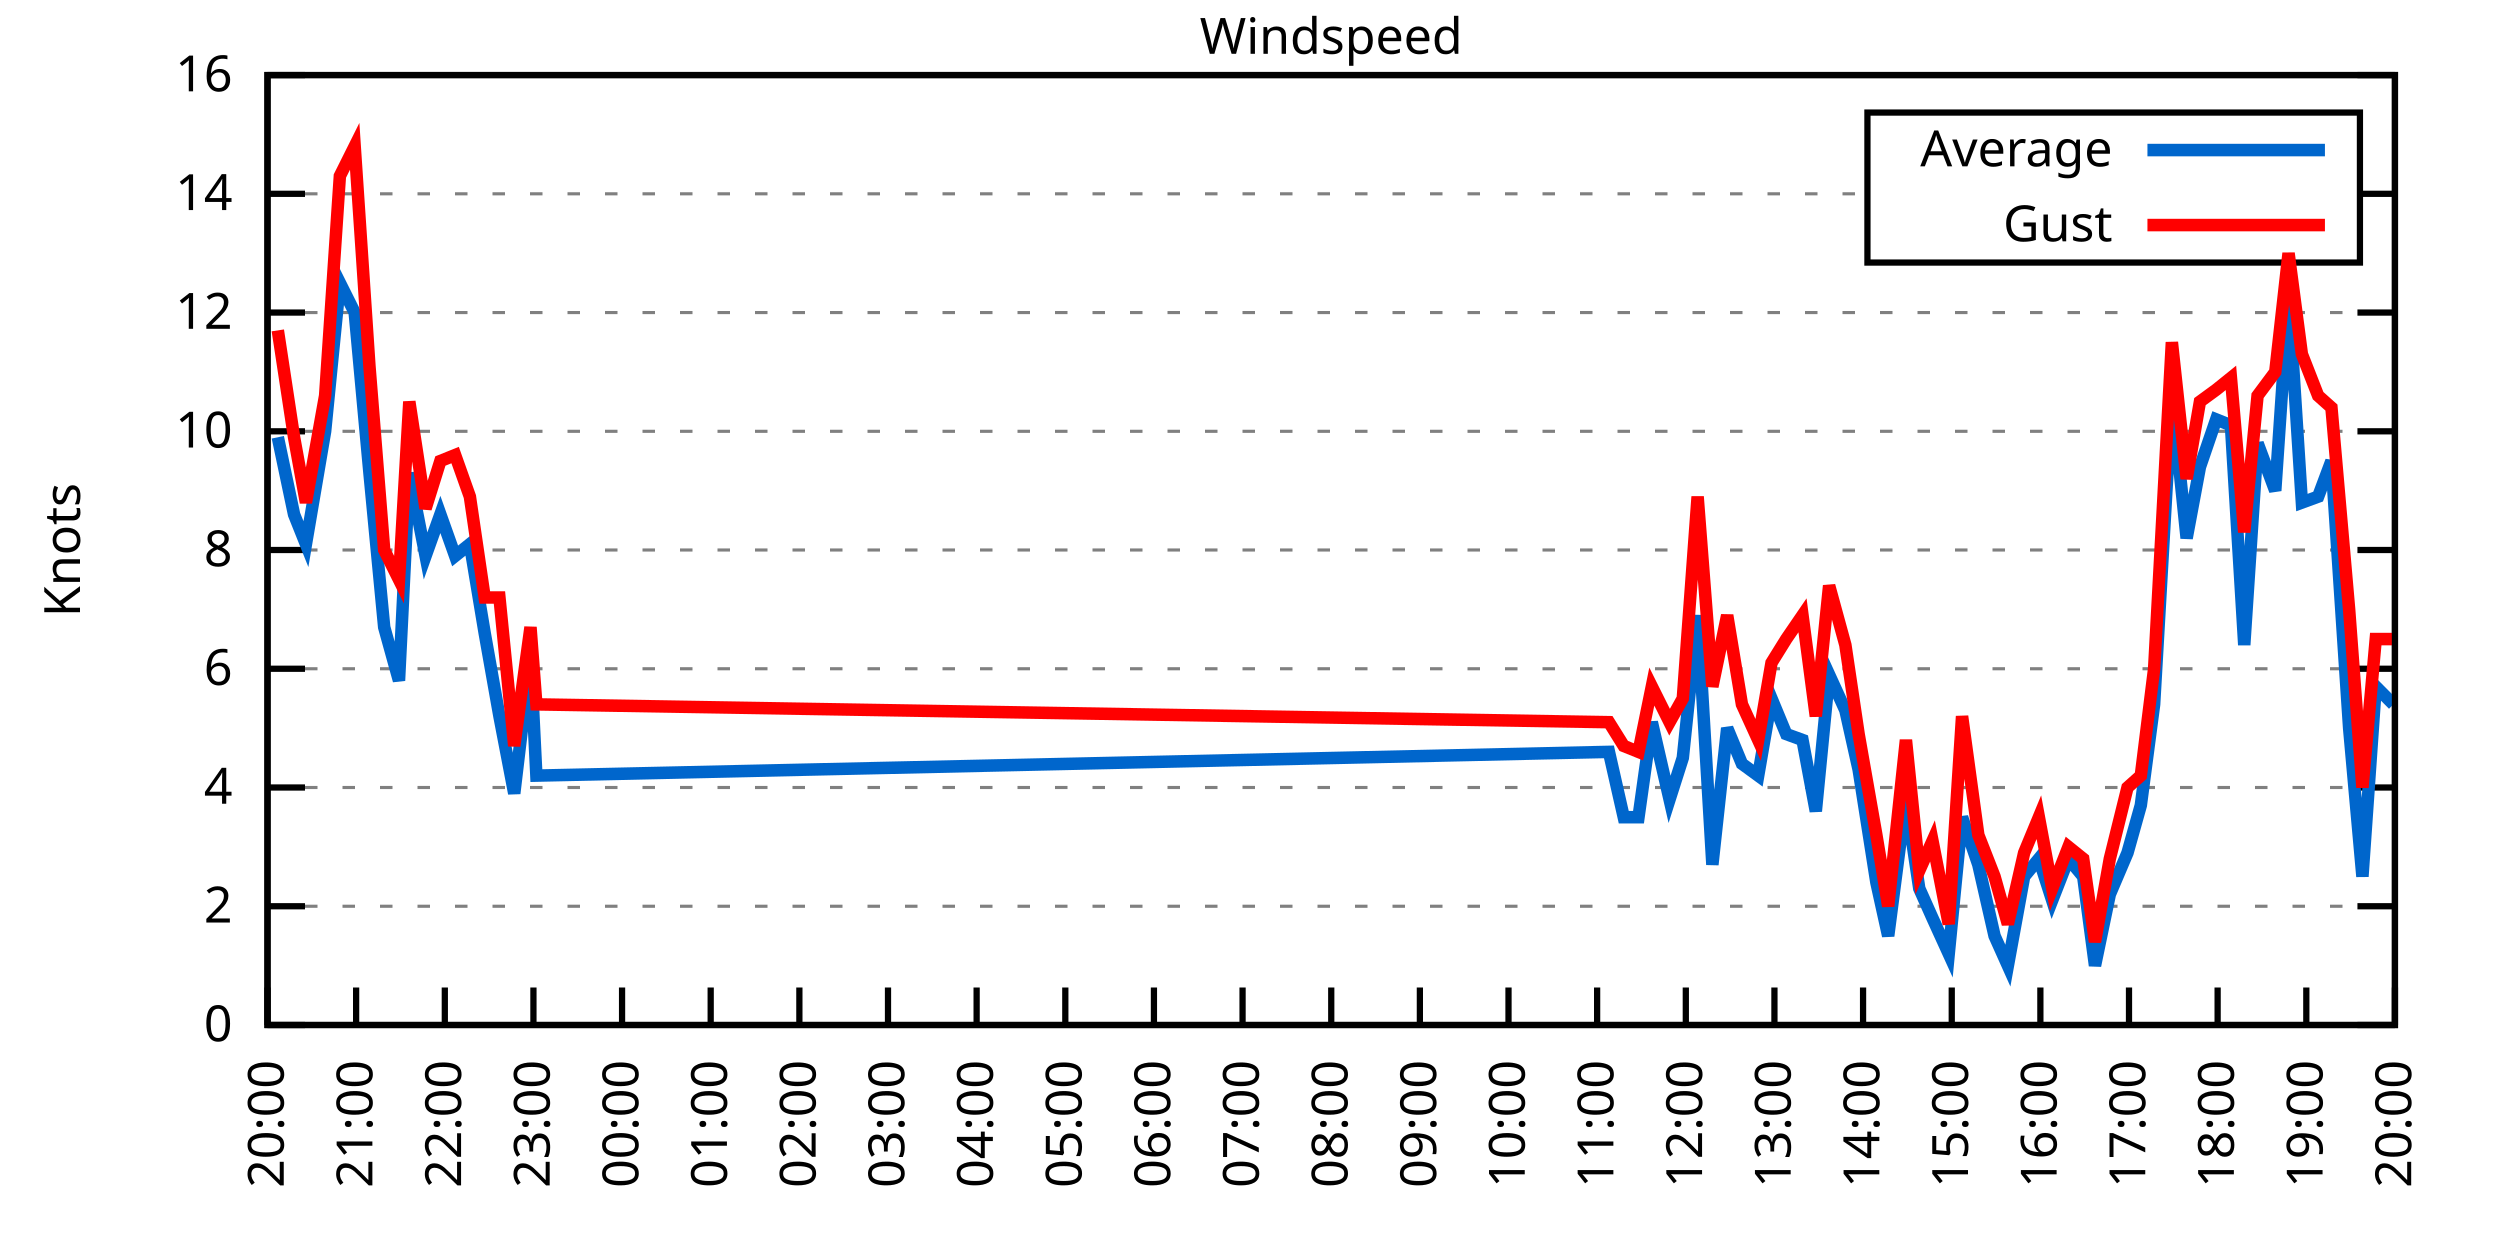
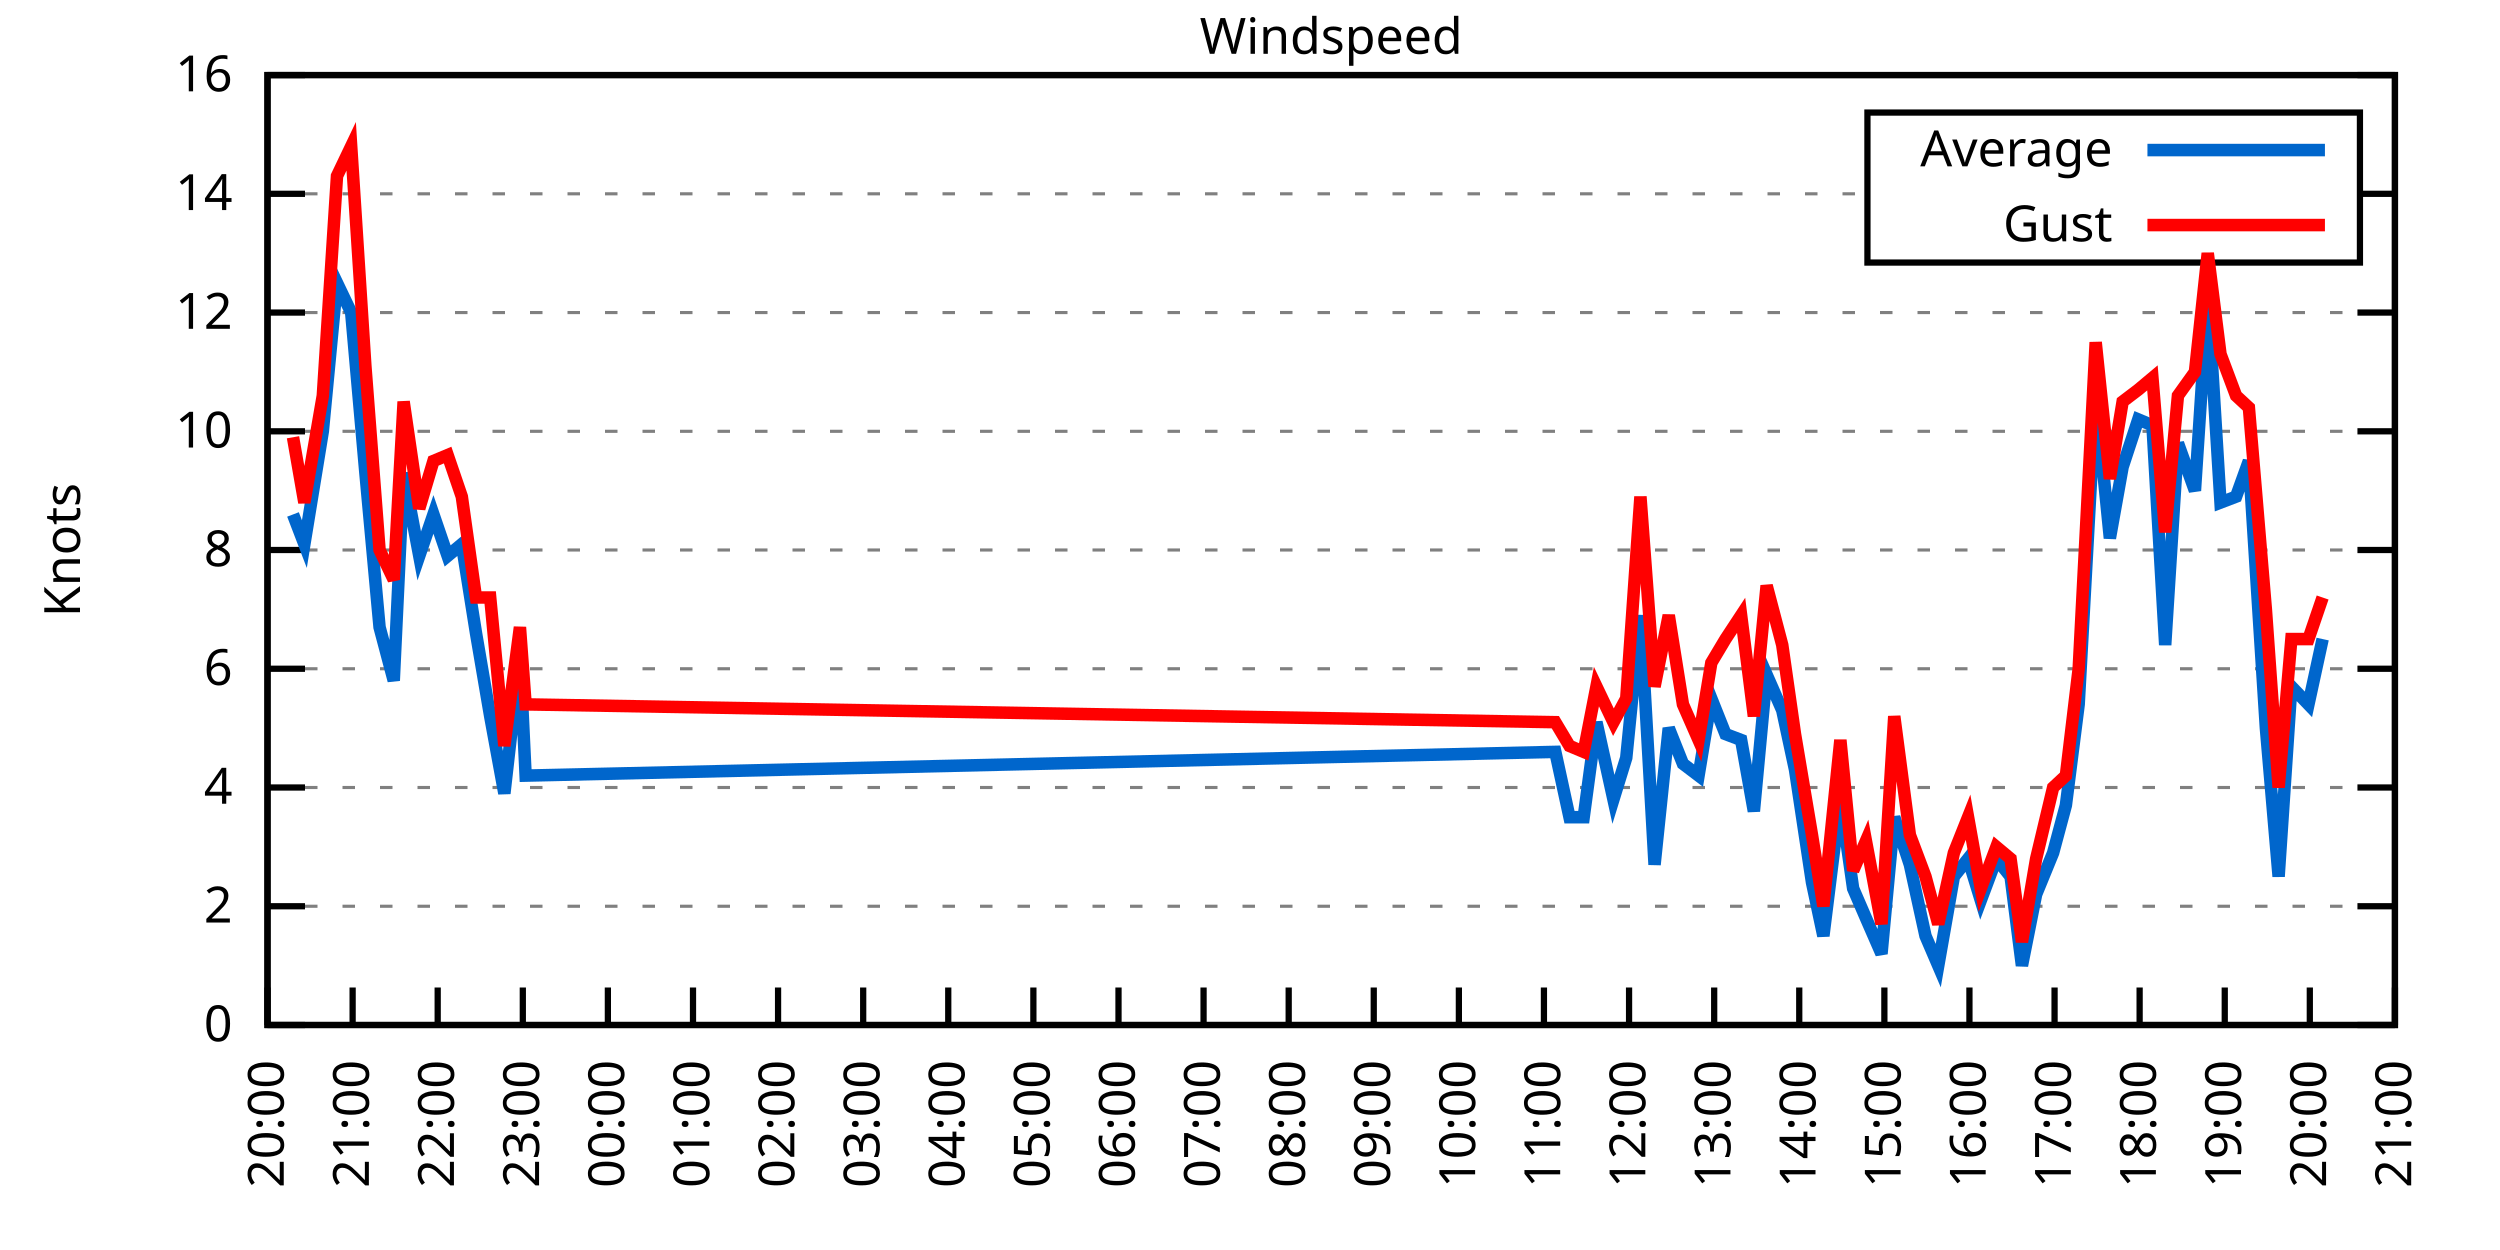
<svg xmlns="http://www.w3.org/2000/svg" xmlns:xlink="http://www.w3.org/1999/xlink" width="400" height="200" viewBox="0 0 400 200">
  <g id="gnuplot_canvas">
    <rect x="0" y="0" width="400" height="200" fill="none" />
    <defs>
      <circle id="gpDot" r="0.5" stroke-width="0.5" stroke="currentColor" />
      <path id="gpPt0" stroke-width="0.333" stroke="currentColor" d="M-1,0 h2 M0,-1 v2" />
      <path id="gpPt1" stroke-width="0.333" stroke="currentColor" d="M-1,-1 L1,1 M1,-1 L-1,1" />
      <path id="gpPt2" stroke-width="0.333" stroke="currentColor" d="M-1,0 L1,0 M0,-1 L0,1 M-1,-1 L1,1 M-1,1 L1,-1" />
      <rect id="gpPt3" stroke-width="0.333" stroke="currentColor" x="-1" y="-1" width="2" height="2" />
      <rect id="gpPt4" stroke-width="0.333" stroke="currentColor" fill="currentColor" x="-1" y="-1" width="2" height="2" />
      <circle id="gpPt5" stroke-width="0.333" stroke="currentColor" cx="0" cy="0" r="1" />
      <use xlink:href="#gpPt5" id="gpPt6" fill="currentColor" stroke="none" />
      <path id="gpPt7" stroke-width="0.333" stroke="currentColor" d="M0,-1.33 L-1.33,0.67 L1.33,0.67 z" />
      <use xlink:href="#gpPt7" id="gpPt8" fill="currentColor" stroke="none" />
      <use xlink:href="#gpPt7" id="gpPt9" stroke="currentColor" transform="rotate(180)" />
      <use xlink:href="#gpPt9" id="gpPt10" fill="currentColor" stroke="none" />
      <use xlink:href="#gpPt3" id="gpPt11" stroke="currentColor" transform="rotate(45)" />
      <use xlink:href="#gpPt11" id="gpPt12" fill="currentColor" stroke="none" />
      <path id="gpPt13" stroke-width="0.333" stroke="currentColor" d="M0,1.330 L1.265,0.411 L0.782,-1.067 L-0.782,-1.076 L-1.265,0.411 z" />
      <use xlink:href="#gpPt13" id="gpPt14" fill="currentColor" stroke="none" />
      <filter id="textbox" filterUnits="objectBoundingBox" x="0" y="0" height="1" width="1">
        <feFlood flood-color="white" flood-opacity="1" result="bgnd" />
        <feComposite in="SourceGraphic" in2="bgnd" operator="atop" />
      </filter>
      <filter id="greybox" filterUnits="objectBoundingBox" x="0" y="0" height="1" width="1">
        <feFlood flood-color="lightgrey" flood-opacity="1" result="grey" />
        <feComposite in="SourceGraphic" in2="grey" operator="atop" />
      </filter>
    </defs>
    <g fill="none" color="white" stroke="currentColor" stroke-width="1.00" stroke-linecap="butt" stroke-linejoin="miter">
</g>
    <g fill="none" color="black" stroke="currentColor" stroke-width="1.00" stroke-linecap="butt" stroke-linejoin="miter">
      <g stroke="none" shape-rendering="crispEdges">
        <polygon fill="rgb(255, 255, 255)" points="42.80,164.00 383.18,164.00 383.18,12.02 42.80,12.02 " />
      </g>
    </g>
    <g fill="none" color="black" stroke="currentColor" stroke-width="1.00" stroke-linecap="butt" stroke-linejoin="miter">
</g>
    <g fill="none" color="black" stroke="black" stroke-width="0.50" stroke-linecap="butt" stroke-linejoin="miter">
</g>
    <g fill="none" color="gray" stroke="currentColor" stroke-width="0.50" stroke-linecap="butt" stroke-linejoin="miter">
      <path stroke="gray" stroke-dasharray="2,4" class="gridline" d="M42.80,164.00 L383.19,164.00  " />
    </g>
    <g fill="none" color="gray" stroke="gray" stroke-width="1.00" stroke-linecap="butt" stroke-linejoin="miter">
</g>
    <g fill="none" color="black" stroke="currentColor" stroke-width="1.00" stroke-linecap="butt" stroke-linejoin="miter">
      <path stroke="black" d="M42.80,164.00 L48.80,164.00 M383.19,164.00 L377.19,164.00  " />
      <g transform="translate(37.20,166.60)" stroke="none" fill="black" font-family="Sans" font-size="8.00" text-anchor="end">
        <text>
          <tspan font-family="Sans"> 0</tspan>
        </text>
      </g>
    </g>
    <g fill="none" color="black" stroke="currentColor" stroke-width="1.00" stroke-linecap="butt" stroke-linejoin="miter">
</g>
    <g fill="none" color="black" stroke="black" stroke-width="0.50" stroke-linecap="butt" stroke-linejoin="miter">
</g>
    <g fill="none" color="gray" stroke="currentColor" stroke-width="0.50" stroke-linecap="butt" stroke-linejoin="miter">
      <path stroke="gray" stroke-dasharray="2,4" class="gridline" d="M42.80,145.00 L383.19,145.00  " />
    </g>
    <g fill="none" color="gray" stroke="gray" stroke-width="1.00" stroke-linecap="butt" stroke-linejoin="miter">
</g>
    <g fill="none" color="black" stroke="currentColor" stroke-width="1.00" stroke-linecap="butt" stroke-linejoin="miter">
      <path stroke="black" d="M42.80,145.00 L48.80,145.00 M383.19,145.00 L377.19,145.00  " />
      <g transform="translate(37.20,147.60)" stroke="none" fill="black" font-family="Sans" font-size="8.00" text-anchor="end">
        <text>
          <tspan font-family="Sans"> 2</tspan>
        </text>
      </g>
    </g>
    <g fill="none" color="black" stroke="currentColor" stroke-width="1.00" stroke-linecap="butt" stroke-linejoin="miter">
</g>
    <g fill="none" color="black" stroke="black" stroke-width="0.50" stroke-linecap="butt" stroke-linejoin="miter">
</g>
    <g fill="none" color="gray" stroke="currentColor" stroke-width="0.50" stroke-linecap="butt" stroke-linejoin="miter">
      <path stroke="gray" stroke-dasharray="2,4" class="gridline" d="M42.80,126.00 L383.19,126.00  " />
    </g>
    <g fill="none" color="gray" stroke="gray" stroke-width="1.00" stroke-linecap="butt" stroke-linejoin="miter">
</g>
    <g fill="none" color="black" stroke="currentColor" stroke-width="1.00" stroke-linecap="butt" stroke-linejoin="miter">
      <path stroke="black" d="M42.80,126.00 L48.80,126.00 M383.19,126.00 L377.19,126.00  " />
      <g transform="translate(37.20,128.60)" stroke="none" fill="black" font-family="Sans" font-size="8.00" text-anchor="end">
        <text>
          <tspan font-family="Sans"> 4</tspan>
        </text>
      </g>
    </g>
    <g fill="none" color="black" stroke="currentColor" stroke-width="1.00" stroke-linecap="butt" stroke-linejoin="miter">
</g>
    <g fill="none" color="black" stroke="black" stroke-width="0.50" stroke-linecap="butt" stroke-linejoin="miter">
</g>
    <g fill="none" color="gray" stroke="currentColor" stroke-width="0.50" stroke-linecap="butt" stroke-linejoin="miter">
      <path stroke="gray" stroke-dasharray="2,4" class="gridline" d="M42.80,107.00 L383.19,107.00  " />
    </g>
    <g fill="none" color="gray" stroke="gray" stroke-width="1.00" stroke-linecap="butt" stroke-linejoin="miter">
</g>
    <g fill="none" color="black" stroke="currentColor" stroke-width="1.00" stroke-linecap="butt" stroke-linejoin="miter">
      <path stroke="black" d="M42.80,107.00 L48.80,107.00 M383.19,107.00 L377.19,107.00  " />
      <g transform="translate(37.20,109.60)" stroke="none" fill="black" font-family="Sans" font-size="8.00" text-anchor="end">
        <text>
          <tspan font-family="Sans"> 6</tspan>
        </text>
      </g>
    </g>
    <g fill="none" color="black" stroke="currentColor" stroke-width="1.00" stroke-linecap="butt" stroke-linejoin="miter">
</g>
    <g fill="none" color="black" stroke="black" stroke-width="0.50" stroke-linecap="butt" stroke-linejoin="miter">
</g>
    <g fill="none" color="gray" stroke="currentColor" stroke-width="0.50" stroke-linecap="butt" stroke-linejoin="miter">
      <path stroke="gray" stroke-dasharray="2,4" class="gridline" d="M42.80,88.00 L383.19,88.00  " />
    </g>
    <g fill="none" color="gray" stroke="gray" stroke-width="1.00" stroke-linecap="butt" stroke-linejoin="miter">
</g>
    <g fill="none" color="black" stroke="currentColor" stroke-width="1.00" stroke-linecap="butt" stroke-linejoin="miter">
      <path stroke="black" d="M42.80,88.00 L48.80,88.00 M383.19,88.00 L377.19,88.00  " />
      <g transform="translate(37.20,90.60)" stroke="none" fill="black" font-family="Sans" font-size="8.00" text-anchor="end">
        <text>
          <tspan font-family="Sans"> 8</tspan>
        </text>
      </g>
    </g>
    <g fill="none" color="black" stroke="currentColor" stroke-width="1.00" stroke-linecap="butt" stroke-linejoin="miter">
</g>
    <g fill="none" color="black" stroke="black" stroke-width="0.50" stroke-linecap="butt" stroke-linejoin="miter">
</g>
    <g fill="none" color="gray" stroke="currentColor" stroke-width="0.50" stroke-linecap="butt" stroke-linejoin="miter">
      <path stroke="gray" stroke-dasharray="2,4" class="gridline" d="M42.80,69.01 L383.19,69.01  " />
    </g>
    <g fill="none" color="gray" stroke="gray" stroke-width="1.00" stroke-linecap="butt" stroke-linejoin="miter">
</g>
    <g fill="none" color="black" stroke="currentColor" stroke-width="1.00" stroke-linecap="butt" stroke-linejoin="miter">
      <path stroke="black" d="M42.80,69.01 L48.80,69.01 M383.19,69.01 L377.19,69.01  " />
      <g transform="translate(37.20,71.61)" stroke="none" fill="black" font-family="Sans" font-size="8.00" text-anchor="end">
        <text>
          <tspan font-family="Sans"> 10</tspan>
        </text>
      </g>
    </g>
    <g fill="none" color="black" stroke="currentColor" stroke-width="1.00" stroke-linecap="butt" stroke-linejoin="miter">
</g>
    <g fill="none" color="black" stroke="black" stroke-width="0.50" stroke-linecap="butt" stroke-linejoin="miter">
</g>
    <g fill="none" color="gray" stroke="currentColor" stroke-width="0.50" stroke-linecap="butt" stroke-linejoin="miter">
      <path stroke="gray" stroke-dasharray="2,4" class="gridline" d="M42.80,50.01 L383.19,50.01  " />
    </g>
    <g fill="none" color="gray" stroke="gray" stroke-width="1.00" stroke-linecap="butt" stroke-linejoin="miter">
</g>
    <g fill="none" color="black" stroke="currentColor" stroke-width="1.00" stroke-linecap="butt" stroke-linejoin="miter">
      <path stroke="black" d="M42.80,50.01 L48.80,50.01 M383.19,50.01 L377.19,50.01  " />
      <g transform="translate(37.20,52.61)" stroke="none" fill="black" font-family="Sans" font-size="8.00" text-anchor="end">
        <text>
          <tspan font-family="Sans"> 12</tspan>
        </text>
      </g>
    </g>
    <g fill="none" color="black" stroke="currentColor" stroke-width="1.00" stroke-linecap="butt" stroke-linejoin="miter">
</g>
    <g fill="none" color="black" stroke="black" stroke-width="0.50" stroke-linecap="butt" stroke-linejoin="miter">
</g>
    <g fill="none" color="gray" stroke="currentColor" stroke-width="0.50" stroke-linecap="butt" stroke-linejoin="miter">
      <path stroke="gray" stroke-dasharray="2,4" class="gridline" d="M42.80,31.01 L298.79,31.01 M377.59,31.01 L383.19,31.01  " />
    </g>
    <g fill="none" color="gray" stroke="gray" stroke-width="1.00" stroke-linecap="butt" stroke-linejoin="miter">
</g>
    <g fill="none" color="black" stroke="currentColor" stroke-width="1.00" stroke-linecap="butt" stroke-linejoin="miter">
      <path stroke="black" d="M42.80,31.01 L48.80,31.01 M383.19,31.01 L377.19,31.01  " />
      <g transform="translate(37.20,33.61)" stroke="none" fill="black" font-family="Sans" font-size="8.00" text-anchor="end">
        <text>
          <tspan font-family="Sans"> 14</tspan>
        </text>
      </g>
    </g>
    <g fill="none" color="black" stroke="currentColor" stroke-width="1.00" stroke-linecap="butt" stroke-linejoin="miter">
</g>
    <g fill="none" color="black" stroke="black" stroke-width="0.50" stroke-linecap="butt" stroke-linejoin="miter">
</g>
    <g fill="none" color="gray" stroke="currentColor" stroke-width="0.50" stroke-linecap="butt" stroke-linejoin="miter">
      <path stroke="gray" stroke-dasharray="2,4" class="gridline" d="M42.80,12.01 L383.19,12.01  " />
    </g>
    <g fill="none" color="gray" stroke="gray" stroke-width="1.00" stroke-linecap="butt" stroke-linejoin="miter">
</g>
    <g fill="none" color="black" stroke="currentColor" stroke-width="1.00" stroke-linecap="butt" stroke-linejoin="miter">
      <path stroke="black" d="M42.80,12.01 L48.80,12.01 M383.19,12.01 L377.19,12.01  " />
      <g transform="translate(37.20,14.61)" stroke="none" fill="black" font-family="Sans" font-size="8.00" text-anchor="end">
        <text>
          <tspan font-family="Sans"> 16</tspan>
        </text>
      </g>
    </g>
    <g fill="none" color="black" stroke="currentColor" stroke-width="1.00" stroke-linecap="butt" stroke-linejoin="miter">
      <path stroke="black" d="M42.80,164.00 L42.80,158.00  " />
      <g transform="translate(45.40,169.60) rotate(270.00)" stroke="none" fill="black" font-family="Sans" font-size="8.00" text-anchor="end">
        <text>
          <tspan font-family="Sans">20:00</tspan>
        </text>
      </g>
    </g>
    <g fill="none" color="black" stroke="currentColor" stroke-width="1.00" stroke-linecap="butt" stroke-linejoin="miter">
-       <path stroke="black" d="M56.98,164.00 L56.98,158.00  " />
-       <g transform="translate(59.58,169.60) rotate(270.00)" stroke="none" fill="black" font-family="Sans" font-size="8.00" text-anchor="end">
+       <path stroke="black" d="M56.42,164.00 L56.42,158.00  " />
+       <g transform="translate(59.02,169.60) rotate(270.00)" stroke="none" fill="black" font-family="Sans" font-size="8.00" text-anchor="end">
        <text>
          <tspan font-family="Sans">21:00</tspan>
        </text>
      </g>
    </g>
    <g fill="none" color="black" stroke="currentColor" stroke-width="1.00" stroke-linecap="butt" stroke-linejoin="miter">
-       <path stroke="black" d="M71.17,164.00 L71.17,158.00  " />
-       <g transform="translate(73.77,169.60) rotate(270.00)" stroke="none" fill="black" font-family="Sans" font-size="8.00" text-anchor="end">
+       <path stroke="black" d="M70.03,164.00 L70.03,158.00  " />
+       <g transform="translate(72.63,169.60) rotate(270.00)" stroke="none" fill="black" font-family="Sans" font-size="8.00" text-anchor="end">
        <text>
          <tspan font-family="Sans">22:00</tspan>
        </text>
      </g>
    </g>
    <g fill="none" color="black" stroke="currentColor" stroke-width="1.00" stroke-linecap="butt" stroke-linejoin="miter">
-       <path stroke="black" d="M85.35,164.00 L85.35,158.00  " />
-       <g transform="translate(87.95,169.60) rotate(270.00)" stroke="none" fill="black" font-family="Sans" font-size="8.00" text-anchor="end">
+       <path stroke="black" d="M83.65,164.00 L83.65,158.00  " />
+       <g transform="translate(86.25,169.60) rotate(270.00)" stroke="none" fill="black" font-family="Sans" font-size="8.00" text-anchor="end">
        <text>
          <tspan font-family="Sans">23:00</tspan>
        </text>
      </g>
    </g>
    <g fill="none" color="black" stroke="currentColor" stroke-width="1.00" stroke-linecap="butt" stroke-linejoin="miter">
-       <path stroke="black" d="M99.53,164.00 L99.53,158.00  " />
-       <g transform="translate(102.13,169.60) rotate(270.00)" stroke="none" fill="black" font-family="Sans" font-size="8.00" text-anchor="end">
+       <path stroke="black" d="M97.26,164.00 L97.26,158.00  " />
+       <g transform="translate(99.86,169.60) rotate(270.00)" stroke="none" fill="black" font-family="Sans" font-size="8.00" text-anchor="end">
        <text>
          <tspan font-family="Sans">00:00</tspan>
        </text>
      </g>
    </g>
    <g fill="none" color="black" stroke="currentColor" stroke-width="1.00" stroke-linecap="butt" stroke-linejoin="miter">
-       <path stroke="black" d="M113.71,164.00 L113.71,158.00  " />
-       <g transform="translate(116.31,169.60) rotate(270.00)" stroke="none" fill="black" font-family="Sans" font-size="8.00" text-anchor="end">
+       <path stroke="black" d="M110.88,164.00 L110.88,158.00  " />
+       <g transform="translate(113.48,169.60) rotate(270.00)" stroke="none" fill="black" font-family="Sans" font-size="8.00" text-anchor="end">
        <text>
          <tspan font-family="Sans">01:00</tspan>
        </text>
      </g>
    </g>
    <g fill="none" color="black" stroke="currentColor" stroke-width="1.00" stroke-linecap="butt" stroke-linejoin="miter">
-       <path stroke="black" d="M127.90,164.00 L127.90,158.00  " />
-       <g transform="translate(130.50,169.60) rotate(270.00)" stroke="none" fill="black" font-family="Sans" font-size="8.00" text-anchor="end">
+       <path stroke="black" d="M124.49,164.00 L124.49,158.00  " />
+       <g transform="translate(127.09,169.60) rotate(270.00)" stroke="none" fill="black" font-family="Sans" font-size="8.00" text-anchor="end">
        <text>
          <tspan font-family="Sans">02:00</tspan>
        </text>
      </g>
    </g>
    <g fill="none" color="black" stroke="currentColor" stroke-width="1.00" stroke-linecap="butt" stroke-linejoin="miter">
-       <path stroke="black" d="M142.08,164.00 L142.08,158.00  " />
-       <g transform="translate(144.68,169.60) rotate(270.00)" stroke="none" fill="black" font-family="Sans" font-size="8.00" text-anchor="end">
+       <path stroke="black" d="M138.11,164.00 L138.11,158.00  " />
+       <g transform="translate(140.71,169.60) rotate(270.00)" stroke="none" fill="black" font-family="Sans" font-size="8.00" text-anchor="end">
        <text>
          <tspan font-family="Sans">03:00</tspan>
        </text>
      </g>
    </g>
    <g fill="none" color="black" stroke="currentColor" stroke-width="1.00" stroke-linecap="butt" stroke-linejoin="miter">
-       <path stroke="black" d="M156.26,164.00 L156.26,158.00  " />
-       <g transform="translate(158.86,169.60) rotate(270.00)" stroke="none" fill="black" font-family="Sans" font-size="8.00" text-anchor="end">
+       <path stroke="black" d="M151.72,164.00 L151.72,158.00  " />
+       <g transform="translate(154.32,169.60) rotate(270.00)" stroke="none" fill="black" font-family="Sans" font-size="8.00" text-anchor="end">
        <text>
          <tspan font-family="Sans">04:00</tspan>
        </text>
      </g>
    </g>
    <g fill="none" color="black" stroke="currentColor" stroke-width="1.00" stroke-linecap="butt" stroke-linejoin="miter">
-       <path stroke="black" d="M170.45,164.00 L170.45,158.00  " />
-       <g transform="translate(173.05,169.60) rotate(270.00)" stroke="none" fill="black" font-family="Sans" font-size="8.00" text-anchor="end">
+       <path stroke="black" d="M165.34,164.00 L165.34,158.00  " />
+       <g transform="translate(167.94,169.60) rotate(270.00)" stroke="none" fill="black" font-family="Sans" font-size="8.00" text-anchor="end">
        <text>
          <tspan font-family="Sans">05:00</tspan>
        </text>
      </g>
    </g>
    <g fill="none" color="black" stroke="currentColor" stroke-width="1.00" stroke-linecap="butt" stroke-linejoin="miter">
-       <path stroke="black" d="M184.63,164.00 L184.63,158.00  " />
-       <g transform="translate(187.23,169.60) rotate(270.00)" stroke="none" fill="black" font-family="Sans" font-size="8.00" text-anchor="end">
+       <path stroke="black" d="M178.96,164.00 L178.96,158.00  " />
+       <g transform="translate(181.56,169.60) rotate(270.00)" stroke="none" fill="black" font-family="Sans" font-size="8.00" text-anchor="end">
        <text>
          <tspan font-family="Sans">06:00</tspan>
        </text>
      </g>
    </g>
    <g fill="none" color="black" stroke="currentColor" stroke-width="1.00" stroke-linecap="butt" stroke-linejoin="miter">
-       <path stroke="black" d="M198.81,164.00 L198.81,158.00  " />
-       <g transform="translate(201.41,169.60) rotate(270.00)" stroke="none" fill="black" font-family="Sans" font-size="8.00" text-anchor="end">
+       <path stroke="black" d="M192.57,164.00 L192.57,158.00  " />
+       <g transform="translate(195.17,169.60) rotate(270.00)" stroke="none" fill="black" font-family="Sans" font-size="8.00" text-anchor="end">
        <text>
          <tspan font-family="Sans">07:00</tspan>
        </text>
      </g>
    </g>
    <g fill="none" color="black" stroke="currentColor" stroke-width="1.00" stroke-linecap="butt" stroke-linejoin="miter">
-       <path stroke="black" d="M213.00,164.00 L213.00,158.00  " />
-       <g transform="translate(215.60,169.60) rotate(270.00)" stroke="none" fill="black" font-family="Sans" font-size="8.00" text-anchor="end">
+       <path stroke="black" d="M206.19,164.00 L206.19,158.00  " />
+       <g transform="translate(208.79,169.60) rotate(270.00)" stroke="none" fill="black" font-family="Sans" font-size="8.00" text-anchor="end">
        <text>
          <tspan font-family="Sans">08:00</tspan>
        </text>
      </g>
    </g>
    <g fill="none" color="black" stroke="currentColor" stroke-width="1.00" stroke-linecap="butt" stroke-linejoin="miter">
-       <path stroke="black" d="M227.18,164.00 L227.18,158.00  " />
-       <g transform="translate(229.78,169.60) rotate(270.00)" stroke="none" fill="black" font-family="Sans" font-size="8.00" text-anchor="end">
+       <path stroke="black" d="M219.80,164.00 L219.80,158.00  " />
+       <g transform="translate(222.40,169.60) rotate(270.00)" stroke="none" fill="black" font-family="Sans" font-size="8.00" text-anchor="end">
        <text>
          <tspan font-family="Sans">09:00</tspan>
        </text>
      </g>
    </g>
    <g fill="none" color="black" stroke="currentColor" stroke-width="1.00" stroke-linecap="butt" stroke-linejoin="miter">
-       <path stroke="black" d="M241.36,164.00 L241.36,158.00  " />
-       <g transform="translate(243.96,169.60) rotate(270.00)" stroke="none" fill="black" font-family="Sans" font-size="8.00" text-anchor="end">
+       <path stroke="black" d="M233.42,164.00 L233.42,158.00  " />
+       <g transform="translate(236.02,169.60) rotate(270.00)" stroke="none" fill="black" font-family="Sans" font-size="8.00" text-anchor="end">
        <text>
          <tspan font-family="Sans">10:00</tspan>
        </text>
      </g>
    </g>
    <g fill="none" color="black" stroke="currentColor" stroke-width="1.00" stroke-linecap="butt" stroke-linejoin="miter">
-       <path stroke="black" d="M255.54,164.00 L255.54,158.00  " />
-       <g transform="translate(258.14,169.60) rotate(270.00)" stroke="none" fill="black" font-family="Sans" font-size="8.00" text-anchor="end">
+       <path stroke="black" d="M247.03,164.00 L247.03,158.00  " />
+       <g transform="translate(249.63,169.60) rotate(270.00)" stroke="none" fill="black" font-family="Sans" font-size="8.00" text-anchor="end">
        <text>
          <tspan font-family="Sans">11:00</tspan>
        </text>
      </g>
    </g>
    <g fill="none" color="black" stroke="currentColor" stroke-width="1.00" stroke-linecap="butt" stroke-linejoin="miter">
-       <path stroke="black" d="M269.73,164.00 L269.73,158.00  " />
-       <g transform="translate(272.33,169.60) rotate(270.00)" stroke="none" fill="black" font-family="Sans" font-size="8.00" text-anchor="end">
+       <path stroke="black" d="M260.65,164.00 L260.65,158.00  " />
+       <g transform="translate(263.25,169.60) rotate(270.00)" stroke="none" fill="black" font-family="Sans" font-size="8.00" text-anchor="end">
        <text>
          <tspan font-family="Sans">12:00</tspan>
        </text>
      </g>
    </g>
    <g fill="none" color="black" stroke="currentColor" stroke-width="1.00" stroke-linecap="butt" stroke-linejoin="miter">
-       <path stroke="black" d="M283.91,164.00 L283.91,158.00  " />
-       <g transform="translate(286.51,169.60) rotate(270.00)" stroke="none" fill="black" font-family="Sans" font-size="8.00" text-anchor="end">
+       <path stroke="black" d="M274.27,164.00 L274.27,158.00  " />
+       <g transform="translate(276.87,169.60) rotate(270.00)" stroke="none" fill="black" font-family="Sans" font-size="8.00" text-anchor="end">
        <text>
          <tspan font-family="Sans">13:00</tspan>
        </text>
      </g>
    </g>
    <g fill="none" color="black" stroke="currentColor" stroke-width="1.00" stroke-linecap="butt" stroke-linejoin="miter">
-       <path stroke="black" d="M298.09,164.00 L298.09,158.00  " />
-       <g transform="translate(300.69,169.60) rotate(270.00)" stroke="none" fill="black" font-family="Sans" font-size="8.00" text-anchor="end">
+       <path stroke="black" d="M287.88,164.00 L287.88,158.00  " />
+       <g transform="translate(290.48,169.60) rotate(270.00)" stroke="none" fill="black" font-family="Sans" font-size="8.00" text-anchor="end">
        <text>
          <tspan font-family="Sans">14:00</tspan>
        </text>
      </g>
    </g>
    <g fill="none" color="black" stroke="currentColor" stroke-width="1.00" stroke-linecap="butt" stroke-linejoin="miter">
-       <path stroke="black" d="M312.28,164.00 L312.28,158.00  " />
-       <g transform="translate(314.88,169.60) rotate(270.00)" stroke="none" fill="black" font-family="Sans" font-size="8.00" text-anchor="end">
+       <path stroke="black" d="M301.50,164.00 L301.50,158.00  " />
+       <g transform="translate(304.10,169.60) rotate(270.00)" stroke="none" fill="black" font-family="Sans" font-size="8.00" text-anchor="end">
        <text>
          <tspan font-family="Sans">15:00</tspan>
        </text>
      </g>
    </g>
    <g fill="none" color="black" stroke="currentColor" stroke-width="1.00" stroke-linecap="butt" stroke-linejoin="miter">
-       <path stroke="black" d="M326.46,164.00 L326.46,158.00  " />
-       <g transform="translate(329.06,169.60) rotate(270.00)" stroke="none" fill="black" font-family="Sans" font-size="8.00" text-anchor="end">
+       <path stroke="black" d="M315.11,164.00 L315.11,158.00  " />
+       <g transform="translate(317.71,169.60) rotate(270.00)" stroke="none" fill="black" font-family="Sans" font-size="8.00" text-anchor="end">
        <text>
          <tspan font-family="Sans">16:00</tspan>
        </text>
      </g>
    </g>
    <g fill="none" color="black" stroke="currentColor" stroke-width="1.00" stroke-linecap="butt" stroke-linejoin="miter">
-       <path stroke="black" d="M340.64,164.00 L340.64,158.00  " />
-       <g transform="translate(343.24,169.60) rotate(270.00)" stroke="none" fill="black" font-family="Sans" font-size="8.00" text-anchor="end">
+       <path stroke="black" d="M328.73,164.00 L328.73,158.00  " />
+       <g transform="translate(331.33,169.60) rotate(270.00)" stroke="none" fill="black" font-family="Sans" font-size="8.00" text-anchor="end">
        <text>
          <tspan font-family="Sans">17:00</tspan>
        </text>
      </g>
    </g>
    <g fill="none" color="black" stroke="currentColor" stroke-width="1.00" stroke-linecap="butt" stroke-linejoin="miter">
-       <path stroke="black" d="M354.82,164.00 L354.82,158.00  " />
-       <g transform="translate(357.42,169.60) rotate(270.00)" stroke="none" fill="black" font-family="Sans" font-size="8.00" text-anchor="end">
+       <path stroke="black" d="M342.34,164.00 L342.34,158.00  " />
+       <g transform="translate(344.94,169.60) rotate(270.00)" stroke="none" fill="black" font-family="Sans" font-size="8.00" text-anchor="end">
        <text>
          <tspan font-family="Sans">18:00</tspan>
        </text>
      </g>
    </g>
    <g fill="none" color="black" stroke="currentColor" stroke-width="1.00" stroke-linecap="butt" stroke-linejoin="miter">
-       <path stroke="black" d="M369.01,164.00 L369.01,158.00  " />
-       <g transform="translate(371.61,169.60) rotate(270.00)" stroke="none" fill="black" font-family="Sans" font-size="8.00" text-anchor="end">
+       <path stroke="black" d="M355.96,164.00 L355.96,158.00  " />
+       <g transform="translate(358.56,169.60) rotate(270.00)" stroke="none" fill="black" font-family="Sans" font-size="8.00" text-anchor="end">
        <text>
          <tspan font-family="Sans">19:00</tspan>
+         </text>
+       </g>
+     </g>
+     <g fill="none" color="black" stroke="currentColor" stroke-width="1.00" stroke-linecap="butt" stroke-linejoin="miter">
+       <path stroke="black" d="M369.57,164.00 L369.57,158.00  " />
+       <g transform="translate(372.17,169.60) rotate(270.00)" stroke="none" fill="black" font-family="Sans" font-size="8.00" text-anchor="end">
+         <text>
+           <tspan font-family="Sans">20:00</tspan>
        </text>
      </g>
    </g>
    <g fill="none" color="black" stroke="currentColor" stroke-width="1.00" stroke-linecap="butt" stroke-linejoin="miter">
      <path stroke="black" d="M383.19,164.00 L383.19,158.00  " />
      <g transform="translate(385.79,169.60) rotate(270.00)" stroke="none" fill="black" font-family="Sans" font-size="8.00" text-anchor="end">
        <text>
-           <tspan font-family="Sans">20:00</tspan>
+           <tspan font-family="Sans">21:00</tspan>
        </text>
      </g>
    </g>
    <g fill="none" color="black" stroke="currentColor" stroke-width="1.00" stroke-linecap="butt" stroke-linejoin="miter">
</g>
    <g fill="none" color="black" stroke="currentColor" stroke-width="1.00" stroke-linecap="butt" stroke-linejoin="miter">
      <path stroke="black" d="M42.80,12.01 L42.80,164.00 L383.19,164.00 L383.19,12.01 L42.80,12.01 Z  " />
    </g>
    <g fill="none" color="black" stroke="currentColor" stroke-width="1.00" stroke-linecap="butt" stroke-linejoin="miter">
</g>
    <g fill="none" color="black" stroke="currentColor" stroke-width="1.00" stroke-linecap="butt" stroke-linejoin="miter">
      <path stroke="black" d="M298.79,42.01 L298.79,18.01 L377.59,18.01 L377.59,42.01 L298.79,42.01 Z  " />
    </g>
    <g id="Windspeed_plot_1">
      <g fill="none" color="white" stroke="black" stroke-width="2.00" stroke-linecap="butt" stroke-linejoin="miter">
</g>
      <g fill="none" color="black" stroke="currentColor" stroke-width="2.00" stroke-linecap="butt" stroke-linejoin="miter">
        <g transform="translate(337.99,26.61)" stroke="none" fill="black" font-family="Sans" font-size="8.00" text-anchor="end">
          <text>
            <tspan font-family="Sans">Average</tspan>
          </text>
        </g>
      </g>
      <g fill="none" color="black" stroke="currentColor" stroke-width="2.00" stroke-linecap="butt" stroke-linejoin="miter">
-         <path stroke="rgb(  0, 102, 204)" d="M343.59,24.01 L371.99,24.01 M44.45,69.96 L47.05,82.31 L48.95,87.06 L52.02,69.01 L54.38,45.26 L56.75,50.01   L59.11,75.66 L61.47,100.35 L63.84,108.90 L65.49,75.66 L68.09,88.95 L70.46,82.31 L72.82,88.95 L75.18,87.06   L77.55,101.30 L79.91,114.60 L82.28,126.95 L84.88,105.10 L85.82,124.10 L257.43,120.30 L259.80,130.75 L262.16,130.75   L264.29,115.55 L267.13,127.90 L269.25,121.25 L271.62,98.45 L273.98,138.35 L276.35,116.50 L278.71,122.20 L281.31,124.10   L283.44,111.75 L285.80,117.45 L288.40,118.40 L290.53,129.80 L292.66,107.95 L295.26,113.65 L297.38,123.15 L300.22,141.20   L302.11,149.75 L304.95,127.90 L307.08,142.15 L309.20,146.90 L311.80,152.60 L313.93,130.75 L316.53,138.35 L319.13,149.75   L321.26,154.50 L323.86,140.25 L326.22,137.40 L328.35,144.05 L330.95,137.40 L333.31,140.25 L335.20,154.50 L337.57,143.10   L340.40,136.45 L342.53,128.85 L344.66,112.70 L347.50,63.31 L349.86,86.11 L351.99,74.71 L354.59,67.11 L356.95,68.06   L359.08,103.20 L361.21,70.91 L364.04,78.51 L366.17,47.16 L368.30,80.41 L370.90,79.46 L373.03,73.76 L375.86,116.50   L377.99,140.25 L380.12,109.85 L382.95,112.70  " />
+         <path stroke="rgb(  0, 102, 204)" d="M343.59,24.01 L371.99,24.01 M46.88,82.31 L48.70,87.06 L51.65,69.01 L53.92,45.26 L56.19,50.01 L58.46,75.66   L60.73,100.35 L63.00,108.90 L64.58,75.66 L67.08,88.95 L69.35,82.31 L71.62,88.95 L73.89,87.06 L76.16,101.30   L78.43,114.60 L80.70,126.95 L83.19,105.10 L84.10,124.10 L248.85,120.30 L251.12,130.75 L253.39,130.75 L255.43,115.55   L258.15,127.90 L260.20,121.25 L262.47,98.45 L264.73,138.35 L267.00,116.50 L269.27,122.20 L271.77,124.10 L273.81,111.75   L276.08,117.45 L278.58,118.40 L280.62,129.80 L282.66,107.95 L285.16,113.65 L287.20,123.15 L289.92,141.20 L291.74,149.75   L294.46,127.90 L296.50,142.15 L298.55,146.90 L301.04,152.60 L303.08,130.75 L305.58,138.35 L308.08,149.75 L310.12,154.50   L312.62,140.25 L314.89,137.40 L316.93,144.05 L319.42,137.40 L321.69,140.25 L323.51,154.50 L325.78,143.10 L328.50,136.45   L330.54,128.85 L332.59,112.70 L335.31,63.31 L337.58,86.11 L339.62,74.71 L342.12,67.11 L344.39,68.06 L346.43,103.20   L348.47,70.91 L351.19,78.51 L353.24,47.16 L355.28,80.41 L357.77,79.46 L359.82,73.76 L362.54,116.50 L364.58,140.25   L366.62,109.85 L369.35,112.70 L371.62,102.25  " />
      </g>
    </g>
    <g id="Windspeed_plot_2">
      <g fill="none" color="black" stroke="currentColor" stroke-width="2.00" stroke-linecap="butt" stroke-linejoin="miter">
        <g transform="translate(337.99,38.61)" stroke="none" fill="black" font-family="Sans" font-size="8.00" text-anchor="end">
          <text>
            <tspan font-family="Sans">Gust</tspan>
          </text>
        </g>
      </g>
      <g fill="none" color="black" stroke="currentColor" stroke-width="2.00" stroke-linecap="butt" stroke-linejoin="miter">
-         <path stroke="rgb(255,   0,   0)" d="M343.59,36.01 L371.99,36.01 M44.45,52.86 L47.05,69.96 L48.95,80.41 L52.02,63.31 L54.38,28.16 L56.75,23.41   L59.11,58.56 L61.47,88.00 L63.84,92.75 L65.49,64.26 L68.09,81.36 L70.46,73.76 L72.82,72.81 L75.18,79.46   L77.55,95.60 L79.91,95.60 L82.28,119.35 L84.88,100.35 L85.82,112.70 L257.43,115.55 L259.80,119.35 L262.16,120.30   L264.29,109.85 L267.13,115.55 L269.25,111.75 L271.62,79.46 L273.98,109.85 L276.35,98.45 L278.71,112.70 L281.31,118.40   L283.44,106.05 L285.80,102.25 L288.40,98.45 L290.53,114.60 L292.66,93.70 L295.26,103.20 L297.38,117.45 L300.22,133.60   L302.11,145.00 L304.95,118.40 L307.08,139.30 L309.20,134.55 L311.80,147.85 L313.93,114.60 L316.53,133.60 L319.13,140.25   L321.26,147.85 L323.86,136.45 L326.22,130.75 L328.35,142.15 L330.95,135.50 L333.31,137.40 L335.20,150.70 L337.57,137.40   L340.40,126.00 L342.53,124.10 L344.66,107.00 L347.50,54.76 L349.86,76.61 L351.99,64.26 L354.59,62.36 L356.95,60.46   L359.08,85.16 L361.21,63.31 L364.04,59.51 L366.17,40.51 L368.30,56.66 L370.90,63.31 L373.03,65.21 L375.86,97.50   L377.99,126.00 L380.12,102.25 L382.95,102.25  " />
+         <path stroke="rgb(255,   0,   0)" d="M343.59,36.01 L371.99,36.01 M46.88,69.96 L48.70,80.41 L51.65,63.31 L53.92,28.16 L56.19,23.41 L58.46,58.56   L60.73,88.00 L63.00,92.75 L64.58,64.26 L67.08,81.36 L69.35,73.76 L71.62,72.81 L73.89,79.46 L76.16,95.60   L78.43,95.60 L80.70,119.35 L83.19,100.35 L84.10,112.70 L248.85,115.55 L251.12,119.35 L253.39,120.30 L255.43,109.85   L258.15,115.55 L260.20,111.75 L262.47,79.46 L264.73,109.85 L267.00,98.45 L269.27,112.70 L271.77,118.40 L273.81,106.05   L276.08,102.25 L278.58,98.45 L280.62,114.60 L282.66,93.70 L285.16,103.20 L287.20,117.45 L289.92,133.60 L291.74,145.00   L294.46,118.40 L296.50,139.30 L298.55,134.55 L301.04,147.85 L303.08,114.60 L305.58,133.60 L308.08,140.25 L310.12,147.85   L312.62,136.45 L314.89,130.75 L316.93,142.15 L319.42,135.50 L321.69,137.40 L323.51,150.70 L325.78,137.40 L328.50,126.00   L330.54,124.10 L332.59,107.00 L335.31,54.76 L337.58,76.61 L339.62,64.26 L342.12,62.36 L344.39,60.46 L346.43,85.16   L348.47,63.31 L351.19,59.51 L353.24,40.51 L355.28,56.66 L357.77,63.31 L359.82,65.21 L362.54,97.50 L364.58,126.00   L366.62,102.25 L369.35,102.25 L371.62,95.60  " />
      </g>
    </g>
    <g fill="none" color="black" stroke="currentColor" stroke-width="2.00" stroke-linecap="butt" stroke-linejoin="miter">
</g>
    <g fill="none" color="black" stroke="black" stroke-width="1.00" stroke-linecap="butt" stroke-linejoin="miter">
</g>
    <g fill="none" color="black" stroke="currentColor" stroke-width="1.00" stroke-linecap="butt" stroke-linejoin="miter">
      <path stroke="black" d="M42.80,12.01 L42.80,164.00 L383.19,164.00 L383.19,12.01 L42.80,12.01 Z  " />
      <g transform="translate(12.80,88.01) rotate(270.00)" stroke="none" fill="black" font-family="Sans" font-size="8.00" text-anchor="middle">
        <text>
          <tspan font-family="Sans">Knots</tspan>
        </text>
      </g>
    </g>
    <g fill="none" color="black" stroke="currentColor" stroke-width="1.00" stroke-linecap="butt" stroke-linejoin="miter">
</g>
    <g fill="none" color="black" stroke="currentColor" stroke-width="1.00" stroke-linecap="butt" stroke-linejoin="miter">
      <g transform="translate(212.99,8.61)" stroke="none" fill="black" font-family="Sans" font-size="8.00" text-anchor="middle">
        <text>
          <tspan font-family="Sans">Windspeed</tspan>
        </text>
      </g>
    </g>
    <g fill="none" color="black" stroke="currentColor" stroke-width="1.00" stroke-linecap="butt" stroke-linejoin="miter">
</g>
  </g>
</svg>
